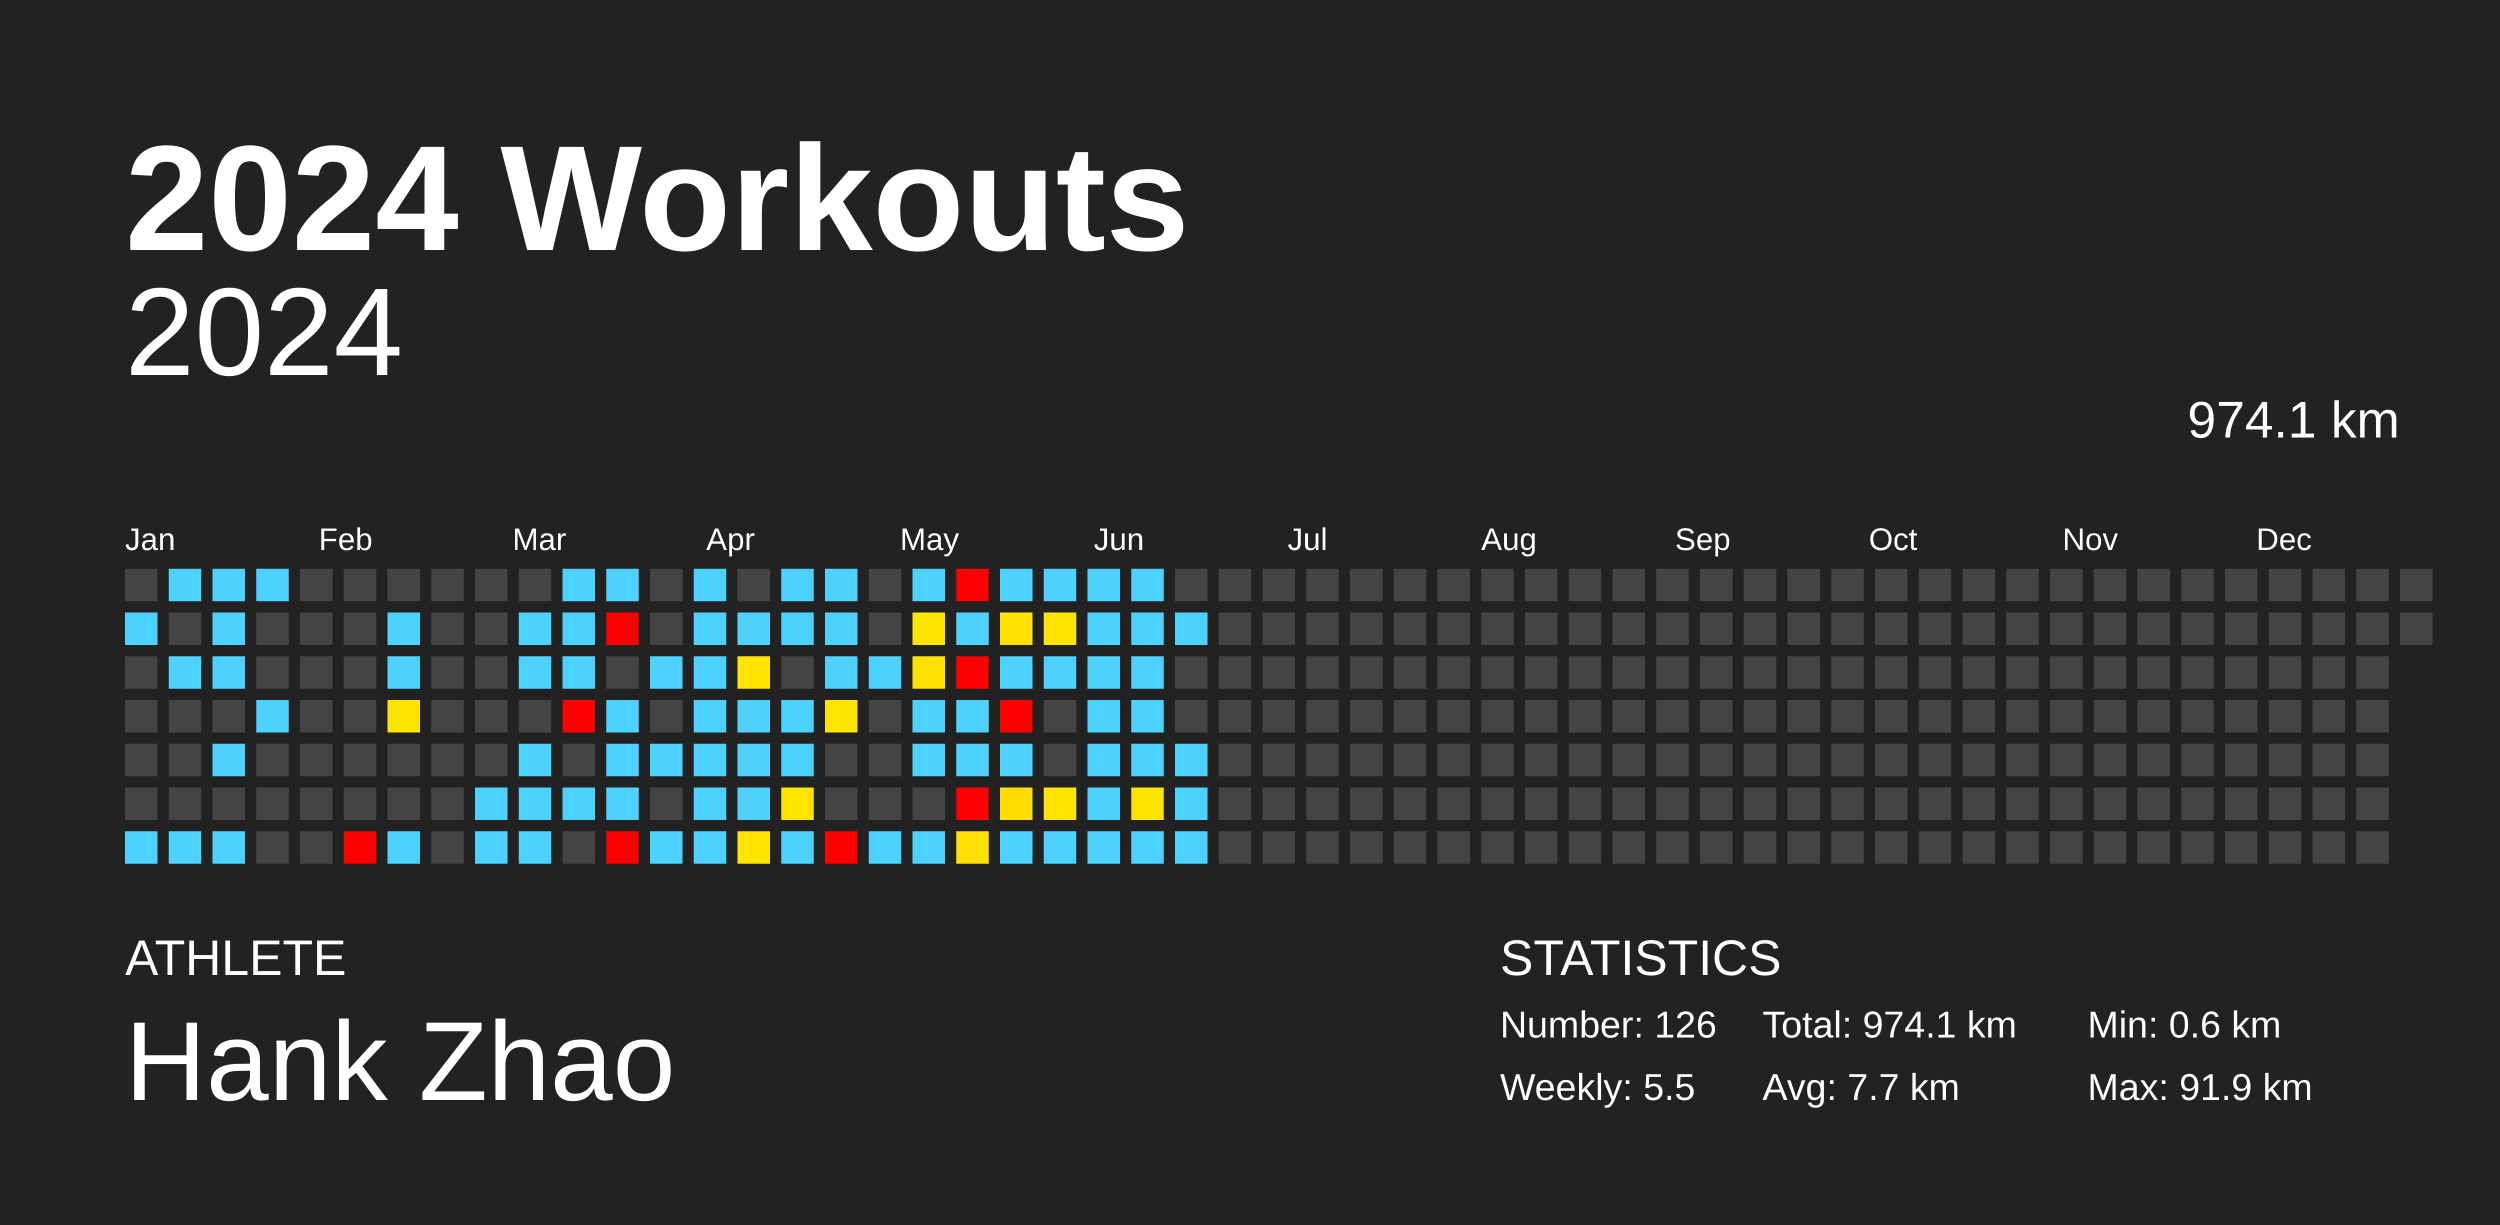
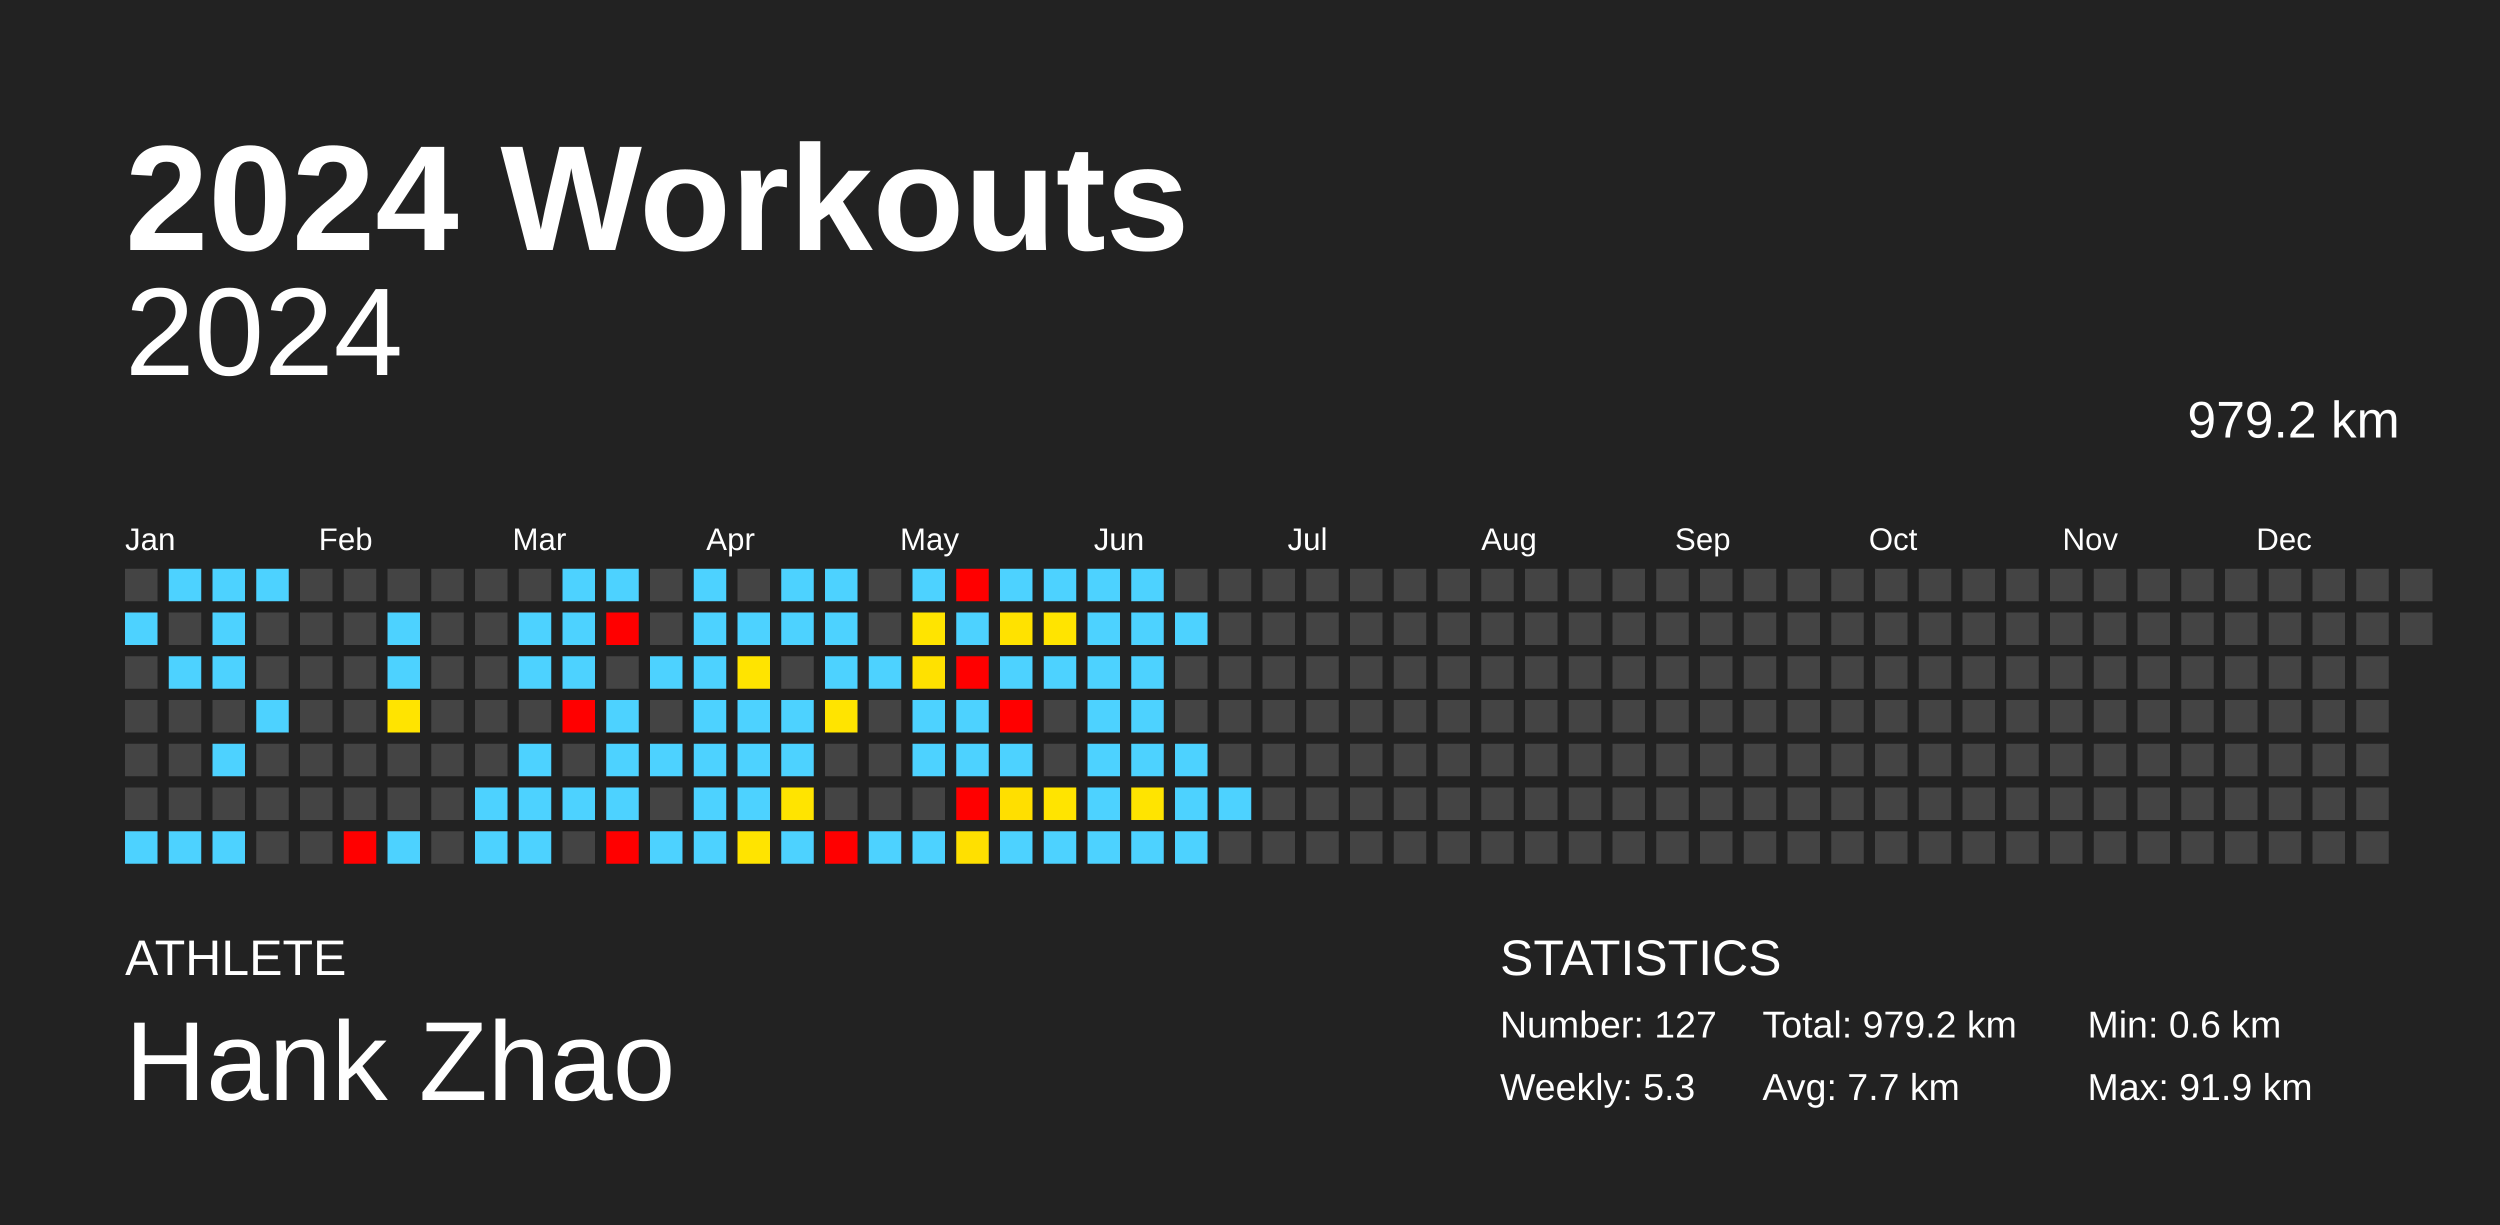
<svg xmlns="http://www.w3.org/2000/svg" baseProfile="full" height="98mm" version="1.1" viewBox="0,0,200,98" width="200mm">
  <defs />
  <rect fill="#222222" height="98" width="200" x="0" y="0" />
  <text fill="#FFFFFF" style="font-size:12px; font-family:Arial; font-weight:bold;" x="10" y="20">2024 Workouts</text>
  <text fill="#FFFFFF" style="font-size:4px; font-family:Arial" x="10" y="78">ATHLETE</text>
  <text fill="#FFFFFF" style="font-size:9px; font-family:Arial" x="10" y="88">Hank Zhao</text>
  <text fill="#FFFFFF" style="font-size:4px; font-family:Arial" x="120" y="78">STATISTICS</text>
-   <text fill="#FFFFFF" style="font-size:3px; font-family:Arial" x="120" y="83">Number: 126</text>
-   <text fill="#FFFFFF" style="font-size:3px; font-family:Arial" x="120" y="88">Weekly: 5.5</text>
-   <text fill="#FFFFFF" style="font-size:3px; font-family:Arial" x="141" y="83">Total: 974.1 km</text>
+   <text fill="#FFFFFF" style="font-size:3px; font-family:Arial" x="120" y="83">Number: 127</text>
+   <text fill="#FFFFFF" style="font-size:3px; font-family:Arial" x="120" y="88">Weekly: 5.3</text>
+   <text fill="#FFFFFF" style="font-size:3px; font-family:Arial" x="141" y="83">Total: 979.2 km</text>
  <text fill="#FFFFFF" style="font-size:3px; font-family:Arial" x="141" y="88">Avg: 7.7 km</text>
  <text fill="#FFFFFF" style="font-size:3px; font-family:Arial" x="167" y="83">Min: 0.6 km</text>
  <text fill="#FFFFFF" style="font-size:3px; font-family:Arial" x="167" y="88">Max: 91.9 km</text>
  <text alignment-baseline="hanging" fill="#FFFFFF" style="font-size:10.0px; font-family:Arial;" x="10" y="30">2024</text>
-   <text alignment-baseline="hanging" fill="#FFFFFF" style="font-size:4.125px; font-family:Arial;" x="175" y="35">974.1 km</text>
+   <text alignment-baseline="hanging" fill="#FFFFFF" style="font-size:4.125px; font-family:Arial;" x="175" y="35">979.2 km</text>
  <text fill="#FFFFFF" style="font-size:2.5px; font-family:Arial" x="10.0" y="44">Jan</text>
  <text fill="#FFFFFF" style="font-size:2.5px; font-family:Arial" x="25.5" y="44">Feb</text>
  <text fill="#FFFFFF" style="font-size:2.5px; font-family:Arial" x="41.0" y="44">Mar</text>
  <text fill="#FFFFFF" style="font-size:2.5px; font-family:Arial" x="56.5" y="44">Apr</text>
  <text fill="#FFFFFF" style="font-size:2.5px; font-family:Arial" x="72.0" y="44">May</text>
  <text fill="#FFFFFF" style="font-size:2.5px; font-family:Arial" x="87.5" y="44">Jun</text>
  <text fill="#FFFFFF" style="font-size:2.5px; font-family:Arial" x="103.0" y="44">Jul</text>
  <text fill="#FFFFFF" style="font-size:2.5px; font-family:Arial" x="118.5" y="44">Aug</text>
  <text fill="#FFFFFF" style="font-size:2.5px; font-family:Arial" x="134.0" y="44">Sep</text>
  <text fill="#FFFFFF" style="font-size:2.5px; font-family:Arial" x="149.5" y="44">Oct</text>
  <text fill="#FFFFFF" style="font-size:2.5px; font-family:Arial" x="165.0" y="44">Nov</text>
  <text fill="#FFFFFF" style="font-size:2.5px; font-family:Arial" x="180.5" y="44">Dec</text>
  <rect fill="#444444" height="2.6" width="2.6" x="10.0" y="45.5" />
  <rect fill="#4dd2ff" height="2.6" width="2.6" x="10.0" y="49.0" />
  <rect fill="#444444" height="2.6" width="2.6" x="10.0" y="52.5" />
  <rect fill="#444444" height="2.6" width="2.6" x="10.0" y="56.0" />
  <rect fill="#444444" height="2.6" width="2.6" x="10.0" y="59.5" />
  <rect fill="#444444" height="2.6" width="2.6" x="10.0" y="63.0" />
  <rect fill="#4dd2ff" height="2.6" width="2.6" x="10.0" y="66.5" />
  <rect fill="#4dd2ff" height="2.6" width="2.6" x="13.5" y="45.5" />
  <rect fill="#444444" height="2.6" width="2.6" x="13.5" y="49.0" />
  <rect fill="#4dd2ff" height="2.6" width="2.6" x="13.5" y="52.5" />
  <rect fill="#444444" height="2.6" width="2.6" x="13.5" y="56.0" />
  <rect fill="#444444" height="2.6" width="2.6" x="13.5" y="59.5" />
  <rect fill="#444444" height="2.6" width="2.6" x="13.5" y="63.0" />
  <rect fill="#4dd2ff" height="2.6" width="2.6" x="13.5" y="66.5" />
  <rect fill="#4dd2ff" height="2.6" width="2.6" x="17.0" y="45.5" />
  <rect fill="#4dd2ff" height="2.6" width="2.6" x="17.0" y="49.0" />
  <rect fill="#4dd2ff" height="2.6" width="2.6" x="17.0" y="52.5" />
  <rect fill="#444444" height="2.6" width="2.6" x="17.0" y="56.0" />
  <rect fill="#4dd2ff" height="2.6" width="2.6" x="17.0" y="59.5" />
  <rect fill="#444444" height="2.6" width="2.6" x="17.0" y="63.0" />
  <rect fill="#4dd2ff" height="2.6" width="2.6" x="17.0" y="66.5" />
  <rect fill="#4dd2ff" height="2.6" width="2.6" x="20.5" y="45.5" />
  <rect fill="#444444" height="2.6" width="2.6" x="20.5" y="49.0" />
  <rect fill="#444444" height="2.6" width="2.6" x="20.5" y="52.5" />
  <rect fill="#4dd2ff" height="2.6" width="2.6" x="20.5" y="56.0" />
  <rect fill="#444444" height="2.6" width="2.6" x="20.5" y="59.5" />
  <rect fill="#444444" height="2.6" width="2.6" x="20.5" y="63.0" />
  <rect fill="#444444" height="2.6" width="2.6" x="20.5" y="66.5" />
  <rect fill="#444444" height="2.6" width="2.6" x="24.0" y="45.5" />
  <rect fill="#444444" height="2.6" width="2.6" x="24.0" y="49.0" />
  <rect fill="#444444" height="2.6" width="2.6" x="24.0" y="52.5" />
  <rect fill="#444444" height="2.6" width="2.6" x="24.0" y="56.0" />
  <rect fill="#444444" height="2.6" width="2.6" x="24.0" y="59.5" />
  <rect fill="#444444" height="2.6" width="2.6" x="24.0" y="63.0" />
  <rect fill="#444444" height="2.6" width="2.6" x="24.0" y="66.5" />
  <rect fill="#444444" height="2.6" width="2.6" x="27.5" y="45.5" />
  <rect fill="#444444" height="2.6" width="2.6" x="27.5" y="49.0" />
  <rect fill="#444444" height="2.6" width="2.6" x="27.5" y="52.5" />
  <rect fill="#444444" height="2.6" width="2.6" x="27.5" y="56.0" />
  <rect fill="#444444" height="2.6" width="2.6" x="27.5" y="59.5" />
  <rect fill="#444444" height="2.6" width="2.6" x="27.5" y="63.0" />
  <rect fill="red" height="2.6" width="2.6" x="27.5" y="66.5" />
  <rect fill="#444444" height="2.6" width="2.6" x="31.0" y="45.5" />
  <rect fill="#4dd2ff" height="2.6" width="2.6" x="31.0" y="49.0" />
  <rect fill="#4dd2ff" height="2.6" width="2.6" x="31.0" y="52.5" />
  <rect fill="#ffe400" height="2.6" width="2.6" x="31.0" y="56.0" />
  <rect fill="#444444" height="2.6" width="2.6" x="31.0" y="59.5" />
  <rect fill="#444444" height="2.6" width="2.6" x="31.0" y="63.0" />
  <rect fill="#4dd2ff" height="2.6" width="2.6" x="31.0" y="66.5" />
  <rect fill="#444444" height="2.6" width="2.6" x="34.5" y="45.5" />
  <rect fill="#444444" height="2.6" width="2.6" x="34.5" y="49.0" />
  <rect fill="#444444" height="2.6" width="2.6" x="34.5" y="52.5" />
  <rect fill="#444444" height="2.6" width="2.6" x="34.5" y="56.0" />
  <rect fill="#444444" height="2.6" width="2.6" x="34.5" y="59.5" />
  <rect fill="#444444" height="2.6" width="2.6" x="34.5" y="63.0" />
  <rect fill="#444444" height="2.6" width="2.6" x="34.5" y="66.5" />
  <rect fill="#444444" height="2.6" width="2.6" x="38.0" y="45.5" />
  <rect fill="#444444" height="2.6" width="2.6" x="38.0" y="49.0" />
  <rect fill="#444444" height="2.6" width="2.6" x="38.0" y="52.5" />
  <rect fill="#444444" height="2.6" width="2.6" x="38.0" y="56.0" />
  <rect fill="#444444" height="2.6" width="2.6" x="38.0" y="59.5" />
  <rect fill="#4dd2ff" height="2.6" width="2.6" x="38.0" y="63.0" />
  <rect fill="#4dd2ff" height="2.6" width="2.6" x="38.0" y="66.5" />
  <rect fill="#444444" height="2.6" width="2.6" x="41.5" y="45.5" />
  <rect fill="#4dd2ff" height="2.6" width="2.6" x="41.5" y="49.0" />
  <rect fill="#4dd2ff" height="2.6" width="2.6" x="41.5" y="52.5" />
  <rect fill="#444444" height="2.6" width="2.6" x="41.5" y="56.0" />
  <rect fill="#4dd2ff" height="2.6" width="2.6" x="41.5" y="59.5" />
  <rect fill="#4dd2ff" height="2.6" width="2.6" x="41.5" y="63.0" />
  <rect fill="#4dd2ff" height="2.6" width="2.6" x="41.5" y="66.5" />
  <rect fill="#4dd2ff" height="2.6" width="2.6" x="45.0" y="45.5" />
  <rect fill="#4dd2ff" height="2.6" width="2.6" x="45.0" y="49.0" />
  <rect fill="#4dd2ff" height="2.6" width="2.6" x="45.0" y="52.5" />
  <rect fill="red" height="2.6" width="2.6" x="45.0" y="56.0" />
  <rect fill="#444444" height="2.6" width="2.6" x="45.0" y="59.5" />
  <rect fill="#4dd2ff" height="2.6" width="2.6" x="45.0" y="63.0" />
  <rect fill="#444444" height="2.6" width="2.6" x="45.0" y="66.5" />
  <rect fill="#4dd2ff" height="2.6" width="2.6" x="48.5" y="45.5" />
  <rect fill="red" height="2.6" width="2.6" x="48.5" y="49.0" />
  <rect fill="#444444" height="2.6" width="2.6" x="48.5" y="52.5" />
  <rect fill="#4dd2ff" height="2.6" width="2.6" x="48.5" y="56.0" />
  <rect fill="#4dd2ff" height="2.6" width="2.6" x="48.5" y="59.5" />
  <rect fill="#4dd2ff" height="2.6" width="2.6" x="48.5" y="63.0" />
  <rect fill="red" height="2.6" width="2.6" x="48.5" y="66.5" />
  <rect fill="#444444" height="2.6" width="2.6" x="52.0" y="45.5" />
  <rect fill="#444444" height="2.6" width="2.6" x="52.0" y="49.0" />
  <rect fill="#4dd2ff" height="2.6" width="2.6" x="52.0" y="52.5" />
  <rect fill="#444444" height="2.6" width="2.6" x="52.0" y="56.0" />
  <rect fill="#4dd2ff" height="2.6" width="2.6" x="52.0" y="59.5" />
  <rect fill="#444444" height="2.6" width="2.6" x="52.0" y="63.0" />
  <rect fill="#4dd2ff" height="2.6" width="2.6" x="52.0" y="66.5" />
  <rect fill="#4dd2ff" height="2.6" width="2.6" x="55.5" y="45.5" />
  <rect fill="#4dd2ff" height="2.6" width="2.6" x="55.5" y="49.0" />
  <rect fill="#4dd2ff" height="2.6" width="2.6" x="55.5" y="52.5" />
  <rect fill="#4dd2ff" height="2.6" width="2.6" x="55.5" y="56.0" />
  <rect fill="#4dd2ff" height="2.6" width="2.6" x="55.5" y="59.5" />
  <rect fill="#4dd2ff" height="2.6" width="2.6" x="55.5" y="63.0" />
  <rect fill="#4dd2ff" height="2.6" width="2.6" x="55.5" y="66.5" />
  <rect fill="#444444" height="2.6" width="2.6" x="59.0" y="45.5" />
  <rect fill="#4dd2ff" height="2.6" width="2.6" x="59.0" y="49.0" />
  <rect fill="#ffe400" height="2.6" width="2.6" x="59.0" y="52.5" />
  <rect fill="#4dd2ff" height="2.6" width="2.6" x="59.0" y="56.0" />
  <rect fill="#4dd2ff" height="2.6" width="2.6" x="59.0" y="59.5" />
  <rect fill="#4dd2ff" height="2.6" width="2.6" x="59.0" y="63.0" />
  <rect fill="#ffe400" height="2.6" width="2.6" x="59.0" y="66.5" />
  <rect fill="#4dd2ff" height="2.6" width="2.6" x="62.5" y="45.5" />
  <rect fill="#4dd2ff" height="2.6" width="2.6" x="62.5" y="49.0" />
  <rect fill="#444444" height="2.6" width="2.6" x="62.5" y="52.5" />
  <rect fill="#4dd2ff" height="2.6" width="2.6" x="62.5" y="56.0" />
  <rect fill="#4dd2ff" height="2.6" width="2.6" x="62.5" y="59.5" />
  <rect fill="#ffe400" height="2.6" width="2.6" x="62.5" y="63.0" />
  <rect fill="#4dd2ff" height="2.6" width="2.6" x="62.5" y="66.5" />
  <rect fill="#4dd2ff" height="2.6" width="2.6" x="66.0" y="45.5" />
  <rect fill="#4dd2ff" height="2.6" width="2.6" x="66.0" y="49.0" />
  <rect fill="#4dd2ff" height="2.6" width="2.6" x="66.0" y="52.5" />
  <rect fill="#ffe400" height="2.6" width="2.6" x="66.0" y="56.0" />
  <rect fill="#444444" height="2.6" width="2.6" x="66.0" y="59.5" />
  <rect fill="#444444" height="2.6" width="2.6" x="66.0" y="63.0" />
  <rect fill="red" height="2.6" width="2.6" x="66.0" y="66.5" />
  <rect fill="#444444" height="2.6" width="2.6" x="69.5" y="45.5" />
  <rect fill="#444444" height="2.6" width="2.6" x="69.5" y="49.0" />
  <rect fill="#4dd2ff" height="2.6" width="2.6" x="69.5" y="52.5" />
  <rect fill="#444444" height="2.6" width="2.6" x="69.5" y="56.0" />
  <rect fill="#444444" height="2.6" width="2.6" x="69.5" y="59.5" />
  <rect fill="#444444" height="2.6" width="2.6" x="69.5" y="63.0" />
  <rect fill="#4dd2ff" height="2.6" width="2.6" x="69.5" y="66.5" />
  <rect fill="#4dd2ff" height="2.6" width="2.6" x="73.0" y="45.5" />
  <rect fill="#ffe400" height="2.6" width="2.6" x="73.0" y="49.0" />
  <rect fill="#ffe100" height="2.6" width="2.6" x="73.0" y="52.5" />
  <rect fill="#4dd2ff" height="2.6" width="2.6" x="73.0" y="56.0" />
  <rect fill="#4dd2ff" height="2.6" width="2.6" x="73.0" y="59.5" />
  <rect fill="#444444" height="2.6" width="2.6" x="73.0" y="63.0" />
  <rect fill="#4dd2ff" height="2.6" width="2.6" x="73.0" y="66.5" />
  <rect fill="red" height="2.6" width="2.6" x="76.5" y="45.5" />
  <rect fill="#4dd2ff" height="2.6" width="2.6" x="76.5" y="49.0" />
  <rect fill="red" height="2.6" width="2.6" x="76.5" y="52.5" />
  <rect fill="#4dd2ff" height="2.6" width="2.6" x="76.5" y="56.0" />
  <rect fill="#4dd2ff" height="2.6" width="2.6" x="76.5" y="59.5" />
  <rect fill="red" height="2.6" width="2.6" x="76.5" y="63.0" />
  <rect fill="#ffe000" height="2.6" width="2.6" x="76.5" y="66.5" />
  <rect fill="#4dd2ff" height="2.6" width="2.6" x="80.0" y="45.5" />
  <rect fill="#ffe200" height="2.6" width="2.6" x="80.0" y="49.0" />
  <rect fill="#4dd2ff" height="2.6" width="2.6" x="80.0" y="52.5" />
  <rect fill="red" height="2.6" width="2.6" x="80.0" y="56.0" />
  <rect fill="#4dd2ff" height="2.6" width="2.6" x="80.0" y="59.5" />
  <rect fill="#ffdf00" height="2.6" width="2.6" x="80.0" y="63.0" />
  <rect fill="#4dd2ff" height="2.6" width="2.6" x="80.0" y="66.5" />
  <rect fill="#4dd2ff" height="2.6" width="2.6" x="83.5" y="45.5" />
  <rect fill="#ffe400" height="2.6" width="2.6" x="83.5" y="49.0" />
  <rect fill="#4dd2ff" height="2.6" width="2.6" x="83.5" y="52.5" />
  <rect fill="#444444" height="2.6" width="2.6" x="83.5" y="56.0" />
  <rect fill="#444444" height="2.6" width="2.6" x="83.5" y="59.5" />
  <rect fill="#ffe400" height="2.6" width="2.6" x="83.5" y="63.0" />
  <rect fill="#4dd2ff" height="2.6" width="2.6" x="83.5" y="66.5" />
  <rect fill="#4dd2ff" height="2.6" width="2.6" x="87.0" y="45.5" />
  <rect fill="#4dd2ff" height="2.6" width="2.6" x="87.0" y="49.0" />
  <rect fill="#4dd2ff" height="2.6" width="2.6" x="87.0" y="52.5" />
  <rect fill="#4dd2ff" height="2.6" width="2.6" x="87.0" y="56.0" />
  <rect fill="#4dd2ff" height="2.6" width="2.6" x="87.0" y="59.5" />
  <rect fill="#4dd2ff" height="2.6" width="2.6" x="87.0" y="63.0" />
  <rect fill="#4dd2ff" height="2.6" width="2.6" x="87.0" y="66.5" />
  <rect fill="#4dd2ff" height="2.6" width="2.6" x="90.5" y="45.5" />
  <rect fill="#4dd2ff" height="2.6" width="2.6" x="90.5" y="49.0" />
  <rect fill="#4dd2ff" height="2.6" width="2.6" x="90.5" y="52.5" />
  <rect fill="#4dd2ff" height="2.6" width="2.6" x="90.5" y="56.0" />
  <rect fill="#4dd2ff" height="2.6" width="2.6" x="90.5" y="59.5" />
  <rect fill="#ffe400" height="2.6" width="2.6" x="90.5" y="63.0" />
  <rect fill="#4dd2ff" height="2.6" width="2.6" x="90.5" y="66.5" />
  <rect fill="#444444" height="2.6" width="2.6" x="94.0" y="45.5" />
  <rect fill="#4dd2ff" height="2.6" width="2.6" x="94.0" y="49.0" />
  <rect fill="#444444" height="2.6" width="2.6" x="94.0" y="52.5" />
  <rect fill="#444444" height="2.6" width="2.6" x="94.0" y="56.0" />
  <rect fill="#4dd2ff" height="2.6" width="2.6" x="94.0" y="59.5" />
  <rect fill="#4dd2ff" height="2.6" width="2.6" x="94.0" y="63.0" />
  <rect fill="#4dd2ff" height="2.6" width="2.6" x="94.0" y="66.5" />
  <rect fill="#444444" height="2.6" width="2.6" x="97.5" y="45.5" />
  <rect fill="#444444" height="2.6" width="2.6" x="97.5" y="49.0" />
  <rect fill="#444444" height="2.6" width="2.6" x="97.5" y="52.5" />
  <rect fill="#444444" height="2.6" width="2.6" x="97.5" y="56.0" />
  <rect fill="#444444" height="2.6" width="2.6" x="97.5" y="59.5" />
-   <rect fill="#444444" height="2.6" width="2.6" x="97.5" y="63.0" />
+   <rect fill="#4dd2ff" height="2.6" width="2.6" x="97.5" y="63.0" />
  <rect fill="#444444" height="2.6" width="2.6" x="97.5" y="66.5" />
  <rect fill="#444444" height="2.6" width="2.6" x="101.0" y="45.5" />
  <rect fill="#444444" height="2.6" width="2.6" x="101.0" y="49.0" />
  <rect fill="#444444" height="2.6" width="2.6" x="101.0" y="52.5" />
  <rect fill="#444444" height="2.6" width="2.6" x="101.0" y="56.0" />
  <rect fill="#444444" height="2.6" width="2.6" x="101.0" y="59.5" />
  <rect fill="#444444" height="2.6" width="2.6" x="101.0" y="63.0" />
  <rect fill="#444444" height="2.6" width="2.6" x="101.0" y="66.5" />
  <rect fill="#444444" height="2.6" width="2.6" x="104.5" y="45.5" />
  <rect fill="#444444" height="2.6" width="2.6" x="104.5" y="49.0" />
  <rect fill="#444444" height="2.6" width="2.6" x="104.5" y="52.5" />
  <rect fill="#444444" height="2.6" width="2.6" x="104.5" y="56.0" />
  <rect fill="#444444" height="2.6" width="2.6" x="104.5" y="59.5" />
  <rect fill="#444444" height="2.6" width="2.6" x="104.5" y="63.0" />
  <rect fill="#444444" height="2.6" width="2.6" x="104.5" y="66.5" />
  <rect fill="#444444" height="2.6" width="2.6" x="108.0" y="45.5" />
  <rect fill="#444444" height="2.6" width="2.6" x="108.0" y="49.0" />
  <rect fill="#444444" height="2.6" width="2.6" x="108.0" y="52.5" />
  <rect fill="#444444" height="2.6" width="2.6" x="108.0" y="56.0" />
  <rect fill="#444444" height="2.6" width="2.6" x="108.0" y="59.5" />
  <rect fill="#444444" height="2.6" width="2.6" x="108.0" y="63.0" />
  <rect fill="#444444" height="2.6" width="2.6" x="108.0" y="66.5" />
  <rect fill="#444444" height="2.6" width="2.6" x="111.5" y="45.5" />
  <rect fill="#444444" height="2.6" width="2.6" x="111.5" y="49.0" />
  <rect fill="#444444" height="2.6" width="2.6" x="111.5" y="52.5" />
  <rect fill="#444444" height="2.6" width="2.6" x="111.5" y="56.0" />
  <rect fill="#444444" height="2.6" width="2.6" x="111.5" y="59.5" />
  <rect fill="#444444" height="2.6" width="2.6" x="111.5" y="63.0" />
  <rect fill="#444444" height="2.6" width="2.6" x="111.5" y="66.5" />
  <rect fill="#444444" height="2.6" width="2.6" x="115.0" y="45.5" />
  <rect fill="#444444" height="2.6" width="2.6" x="115.0" y="49.0" />
  <rect fill="#444444" height="2.6" width="2.6" x="115.0" y="52.5" />
  <rect fill="#444444" height="2.6" width="2.6" x="115.0" y="56.0" />
  <rect fill="#444444" height="2.6" width="2.6" x="115.0" y="59.5" />
  <rect fill="#444444" height="2.6" width="2.6" x="115.0" y="63.0" />
  <rect fill="#444444" height="2.6" width="2.6" x="115.0" y="66.5" />
  <rect fill="#444444" height="2.6" width="2.6" x="118.5" y="45.5" />
  <rect fill="#444444" height="2.6" width="2.6" x="118.5" y="49.0" />
  <rect fill="#444444" height="2.6" width="2.6" x="118.5" y="52.5" />
  <rect fill="#444444" height="2.6" width="2.6" x="118.5" y="56.0" />
  <rect fill="#444444" height="2.6" width="2.6" x="118.5" y="59.5" />
  <rect fill="#444444" height="2.6" width="2.6" x="118.5" y="63.0" />
  <rect fill="#444444" height="2.6" width="2.6" x="118.5" y="66.5" />
  <rect fill="#444444" height="2.6" width="2.6" x="122.0" y="45.5" />
  <rect fill="#444444" height="2.6" width="2.6" x="122.0" y="49.0" />
  <rect fill="#444444" height="2.6" width="2.6" x="122.0" y="52.5" />
  <rect fill="#444444" height="2.6" width="2.6" x="122.0" y="56.0" />
  <rect fill="#444444" height="2.6" width="2.6" x="122.0" y="59.5" />
  <rect fill="#444444" height="2.6" width="2.6" x="122.0" y="63.0" />
  <rect fill="#444444" height="2.6" width="2.6" x="122.0" y="66.5" />
  <rect fill="#444444" height="2.6" width="2.6" x="125.5" y="45.5" />
  <rect fill="#444444" height="2.6" width="2.6" x="125.5" y="49.0" />
  <rect fill="#444444" height="2.6" width="2.6" x="125.5" y="52.5" />
  <rect fill="#444444" height="2.6" width="2.6" x="125.5" y="56.0" />
  <rect fill="#444444" height="2.6" width="2.6" x="125.5" y="59.5" />
  <rect fill="#444444" height="2.6" width="2.6" x="125.5" y="63.0" />
  <rect fill="#444444" height="2.6" width="2.6" x="125.5" y="66.5" />
  <rect fill="#444444" height="2.6" width="2.6" x="129.0" y="45.5" />
  <rect fill="#444444" height="2.6" width="2.6" x="129.0" y="49.0" />
  <rect fill="#444444" height="2.6" width="2.6" x="129.0" y="52.5" />
  <rect fill="#444444" height="2.6" width="2.6" x="129.0" y="56.0" />
  <rect fill="#444444" height="2.6" width="2.6" x="129.0" y="59.5" />
  <rect fill="#444444" height="2.6" width="2.6" x="129.0" y="63.0" />
  <rect fill="#444444" height="2.6" width="2.6" x="129.0" y="66.5" />
  <rect fill="#444444" height="2.6" width="2.6" x="132.5" y="45.5" />
  <rect fill="#444444" height="2.6" width="2.6" x="132.5" y="49.0" />
  <rect fill="#444444" height="2.6" width="2.6" x="132.5" y="52.5" />
  <rect fill="#444444" height="2.6" width="2.6" x="132.5" y="56.0" />
  <rect fill="#444444" height="2.6" width="2.6" x="132.5" y="59.5" />
  <rect fill="#444444" height="2.6" width="2.6" x="132.5" y="63.0" />
  <rect fill="#444444" height="2.6" width="2.6" x="132.5" y="66.5" />
  <rect fill="#444444" height="2.6" width="2.6" x="136.0" y="45.5" />
  <rect fill="#444444" height="2.6" width="2.6" x="136.0" y="49.0" />
  <rect fill="#444444" height="2.6" width="2.6" x="136.0" y="52.5" />
  <rect fill="#444444" height="2.6" width="2.6" x="136.0" y="56.0" />
  <rect fill="#444444" height="2.6" width="2.6" x="136.0" y="59.5" />
  <rect fill="#444444" height="2.6" width="2.6" x="136.0" y="63.0" />
  <rect fill="#444444" height="2.6" width="2.6" x="136.0" y="66.5" />
  <rect fill="#444444" height="2.6" width="2.6" x="139.5" y="45.5" />
  <rect fill="#444444" height="2.6" width="2.6" x="139.5" y="49.0" />
  <rect fill="#444444" height="2.6" width="2.6" x="139.5" y="52.5" />
  <rect fill="#444444" height="2.6" width="2.6" x="139.5" y="56.0" />
  <rect fill="#444444" height="2.6" width="2.6" x="139.5" y="59.5" />
  <rect fill="#444444" height="2.6" width="2.6" x="139.5" y="63.0" />
  <rect fill="#444444" height="2.6" width="2.6" x="139.5" y="66.5" />
  <rect fill="#444444" height="2.6" width="2.6" x="143.0" y="45.5" />
  <rect fill="#444444" height="2.6" width="2.6" x="143.0" y="49.0" />
  <rect fill="#444444" height="2.6" width="2.6" x="143.0" y="52.5" />
  <rect fill="#444444" height="2.6" width="2.6" x="143.0" y="56.0" />
  <rect fill="#444444" height="2.6" width="2.6" x="143.0" y="59.5" />
  <rect fill="#444444" height="2.6" width="2.6" x="143.0" y="63.0" />
  <rect fill="#444444" height="2.6" width="2.6" x="143.0" y="66.5" />
  <rect fill="#444444" height="2.6" width="2.6" x="146.5" y="45.5" />
  <rect fill="#444444" height="2.6" width="2.6" x="146.5" y="49.0" />
  <rect fill="#444444" height="2.6" width="2.6" x="146.5" y="52.5" />
  <rect fill="#444444" height="2.6" width="2.6" x="146.5" y="56.0" />
  <rect fill="#444444" height="2.6" width="2.6" x="146.5" y="59.5" />
  <rect fill="#444444" height="2.6" width="2.6" x="146.5" y="63.0" />
  <rect fill="#444444" height="2.6" width="2.6" x="146.5" y="66.5" />
  <rect fill="#444444" height="2.6" width="2.6" x="150.0" y="45.5" />
  <rect fill="#444444" height="2.6" width="2.6" x="150.0" y="49.0" />
  <rect fill="#444444" height="2.6" width="2.6" x="150.0" y="52.5" />
  <rect fill="#444444" height="2.6" width="2.6" x="150.0" y="56.0" />
  <rect fill="#444444" height="2.6" width="2.6" x="150.0" y="59.5" />
  <rect fill="#444444" height="2.6" width="2.6" x="150.0" y="63.0" />
  <rect fill="#444444" height="2.6" width="2.6" x="150.0" y="66.5" />
  <rect fill="#444444" height="2.6" width="2.6" x="153.5" y="45.5" />
  <rect fill="#444444" height="2.6" width="2.6" x="153.5" y="49.0" />
  <rect fill="#444444" height="2.6" width="2.6" x="153.5" y="52.5" />
  <rect fill="#444444" height="2.6" width="2.6" x="153.5" y="56.0" />
  <rect fill="#444444" height="2.6" width="2.6" x="153.5" y="59.5" />
  <rect fill="#444444" height="2.6" width="2.6" x="153.5" y="63.0" />
  <rect fill="#444444" height="2.6" width="2.6" x="153.5" y="66.5" />
  <rect fill="#444444" height="2.6" width="2.6" x="157.0" y="45.5" />
  <rect fill="#444444" height="2.6" width="2.6" x="157.0" y="49.0" />
  <rect fill="#444444" height="2.6" width="2.6" x="157.0" y="52.5" />
  <rect fill="#444444" height="2.6" width="2.6" x="157.0" y="56.0" />
  <rect fill="#444444" height="2.6" width="2.6" x="157.0" y="59.5" />
  <rect fill="#444444" height="2.6" width="2.6" x="157.0" y="63.0" />
  <rect fill="#444444" height="2.6" width="2.6" x="157.0" y="66.5" />
  <rect fill="#444444" height="2.6" width="2.6" x="160.5" y="45.5" />
  <rect fill="#444444" height="2.6" width="2.6" x="160.5" y="49.0" />
  <rect fill="#444444" height="2.6" width="2.6" x="160.5" y="52.5" />
  <rect fill="#444444" height="2.6" width="2.6" x="160.5" y="56.0" />
  <rect fill="#444444" height="2.6" width="2.6" x="160.5" y="59.5" />
  <rect fill="#444444" height="2.6" width="2.6" x="160.5" y="63.0" />
  <rect fill="#444444" height="2.6" width="2.6" x="160.5" y="66.5" />
  <rect fill="#444444" height="2.6" width="2.6" x="164.0" y="45.5" />
  <rect fill="#444444" height="2.6" width="2.6" x="164.0" y="49.0" />
  <rect fill="#444444" height="2.6" width="2.6" x="164.0" y="52.5" />
  <rect fill="#444444" height="2.6" width="2.6" x="164.0" y="56.0" />
  <rect fill="#444444" height="2.6" width="2.6" x="164.0" y="59.5" />
  <rect fill="#444444" height="2.6" width="2.6" x="164.0" y="63.0" />
  <rect fill="#444444" height="2.6" width="2.6" x="164.0" y="66.5" />
  <rect fill="#444444" height="2.6" width="2.6" x="167.5" y="45.5" />
  <rect fill="#444444" height="2.6" width="2.6" x="167.5" y="49.0" />
  <rect fill="#444444" height="2.6" width="2.6" x="167.5" y="52.5" />
  <rect fill="#444444" height="2.6" width="2.6" x="167.5" y="56.0" />
  <rect fill="#444444" height="2.6" width="2.6" x="167.5" y="59.5" />
  <rect fill="#444444" height="2.6" width="2.6" x="167.5" y="63.0" />
  <rect fill="#444444" height="2.6" width="2.6" x="167.5" y="66.5" />
  <rect fill="#444444" height="2.6" width="2.6" x="171.0" y="45.5" />
  <rect fill="#444444" height="2.6" width="2.6" x="171.0" y="49.0" />
  <rect fill="#444444" height="2.6" width="2.6" x="171.0" y="52.5" />
  <rect fill="#444444" height="2.6" width="2.6" x="171.0" y="56.0" />
  <rect fill="#444444" height="2.6" width="2.6" x="171.0" y="59.5" />
  <rect fill="#444444" height="2.6" width="2.6" x="171.0" y="63.0" />
  <rect fill="#444444" height="2.6" width="2.6" x="171.0" y="66.5" />
  <rect fill="#444444" height="2.6" width="2.6" x="174.5" y="45.5" />
  <rect fill="#444444" height="2.6" width="2.6" x="174.5" y="49.0" />
  <rect fill="#444444" height="2.6" width="2.6" x="174.5" y="52.5" />
  <rect fill="#444444" height="2.6" width="2.6" x="174.5" y="56.0" />
  <rect fill="#444444" height="2.6" width="2.6" x="174.5" y="59.5" />
  <rect fill="#444444" height="2.6" width="2.6" x="174.5" y="63.0" />
  <rect fill="#444444" height="2.6" width="2.6" x="174.5" y="66.5" />
  <rect fill="#444444" height="2.6" width="2.6" x="178.0" y="45.5" />
  <rect fill="#444444" height="2.6" width="2.6" x="178.0" y="49.0" />
  <rect fill="#444444" height="2.6" width="2.6" x="178.0" y="52.5" />
  <rect fill="#444444" height="2.6" width="2.6" x="178.0" y="56.0" />
  <rect fill="#444444" height="2.6" width="2.6" x="178.0" y="59.5" />
  <rect fill="#444444" height="2.6" width="2.6" x="178.0" y="63.0" />
  <rect fill="#444444" height="2.6" width="2.6" x="178.0" y="66.5" />
  <rect fill="#444444" height="2.6" width="2.6" x="181.5" y="45.5" />
  <rect fill="#444444" height="2.6" width="2.6" x="181.5" y="49.0" />
  <rect fill="#444444" height="2.6" width="2.6" x="181.5" y="52.5" />
  <rect fill="#444444" height="2.6" width="2.6" x="181.5" y="56.0" />
  <rect fill="#444444" height="2.6" width="2.6" x="181.5" y="59.5" />
  <rect fill="#444444" height="2.6" width="2.6" x="181.5" y="63.0" />
  <rect fill="#444444" height="2.6" width="2.6" x="181.5" y="66.5" />
  <rect fill="#444444" height="2.6" width="2.6" x="185.0" y="45.5" />
  <rect fill="#444444" height="2.6" width="2.6" x="185.0" y="49.0" />
  <rect fill="#444444" height="2.6" width="2.6" x="185.0" y="52.5" />
  <rect fill="#444444" height="2.6" width="2.6" x="185.0" y="56.0" />
  <rect fill="#444444" height="2.6" width="2.6" x="185.0" y="59.5" />
  <rect fill="#444444" height="2.6" width="2.6" x="185.0" y="63.0" />
  <rect fill="#444444" height="2.6" width="2.6" x="185.0" y="66.5" />
  <rect fill="#444444" height="2.6" width="2.6" x="188.5" y="45.5" />
  <rect fill="#444444" height="2.6" width="2.6" x="188.5" y="49.0" />
  <rect fill="#444444" height="2.6" width="2.6" x="188.5" y="52.5" />
  <rect fill="#444444" height="2.6" width="2.6" x="188.5" y="56.0" />
  <rect fill="#444444" height="2.6" width="2.6" x="188.5" y="59.5" />
  <rect fill="#444444" height="2.6" width="2.6" x="188.5" y="63.0" />
  <rect fill="#444444" height="2.6" width="2.6" x="188.5" y="66.5" />
  <rect fill="#444444" height="2.6" width="2.6" x="192.0" y="45.5" />
  <rect fill="#444444" height="2.6" width="2.6" x="192.0" y="49.0" />
</svg>
